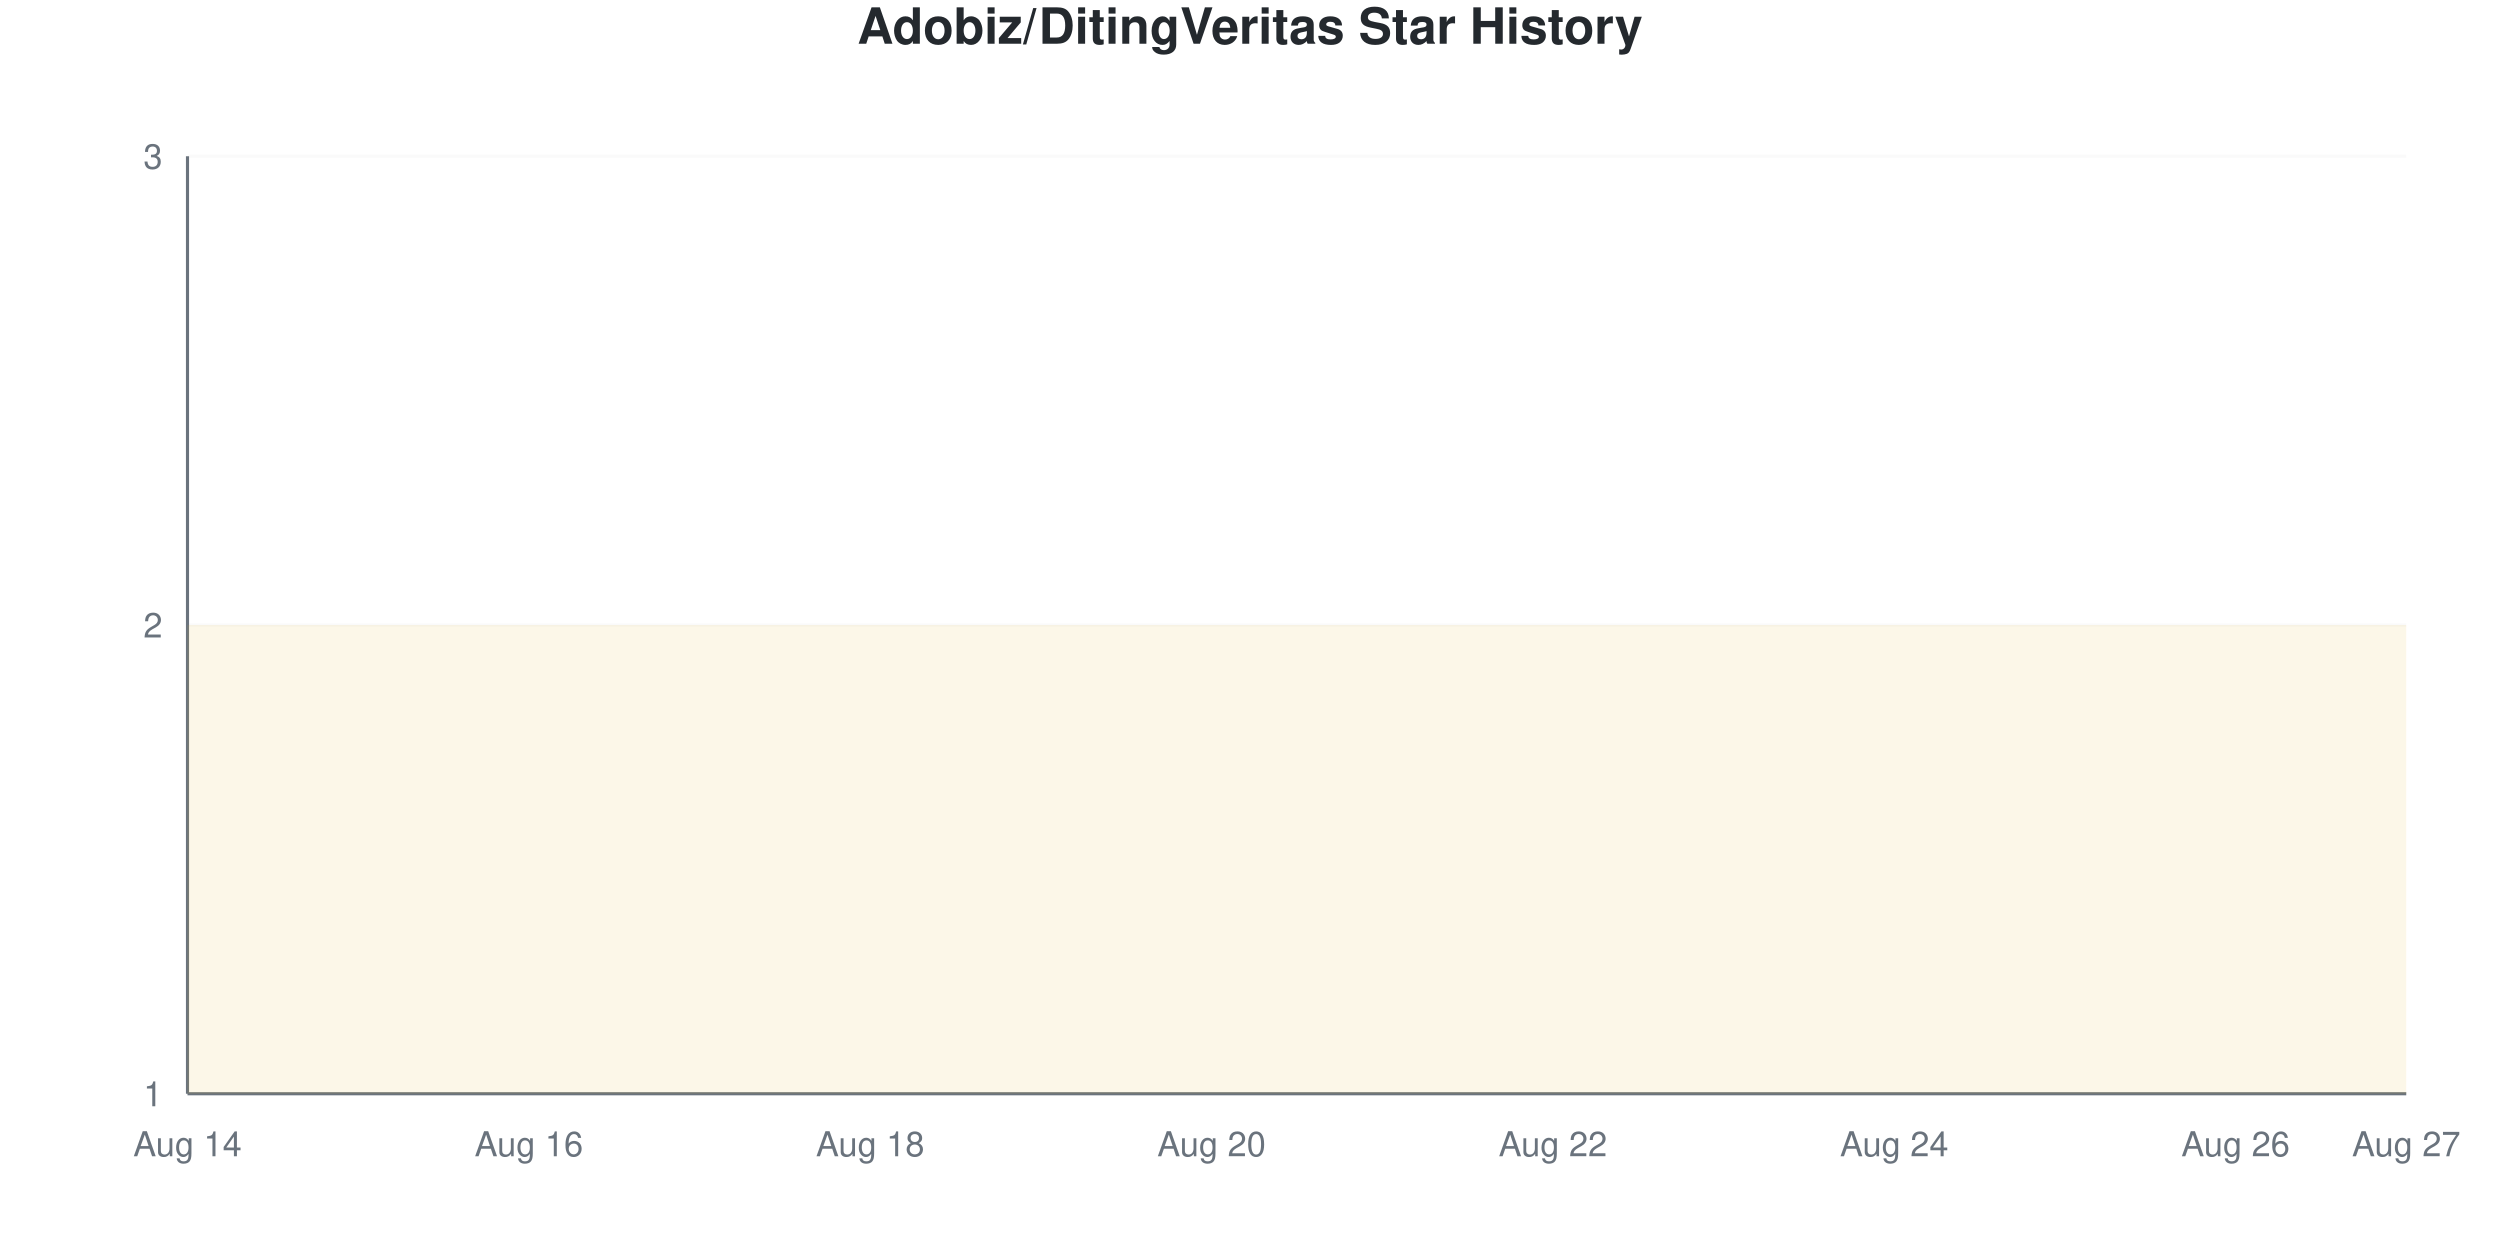
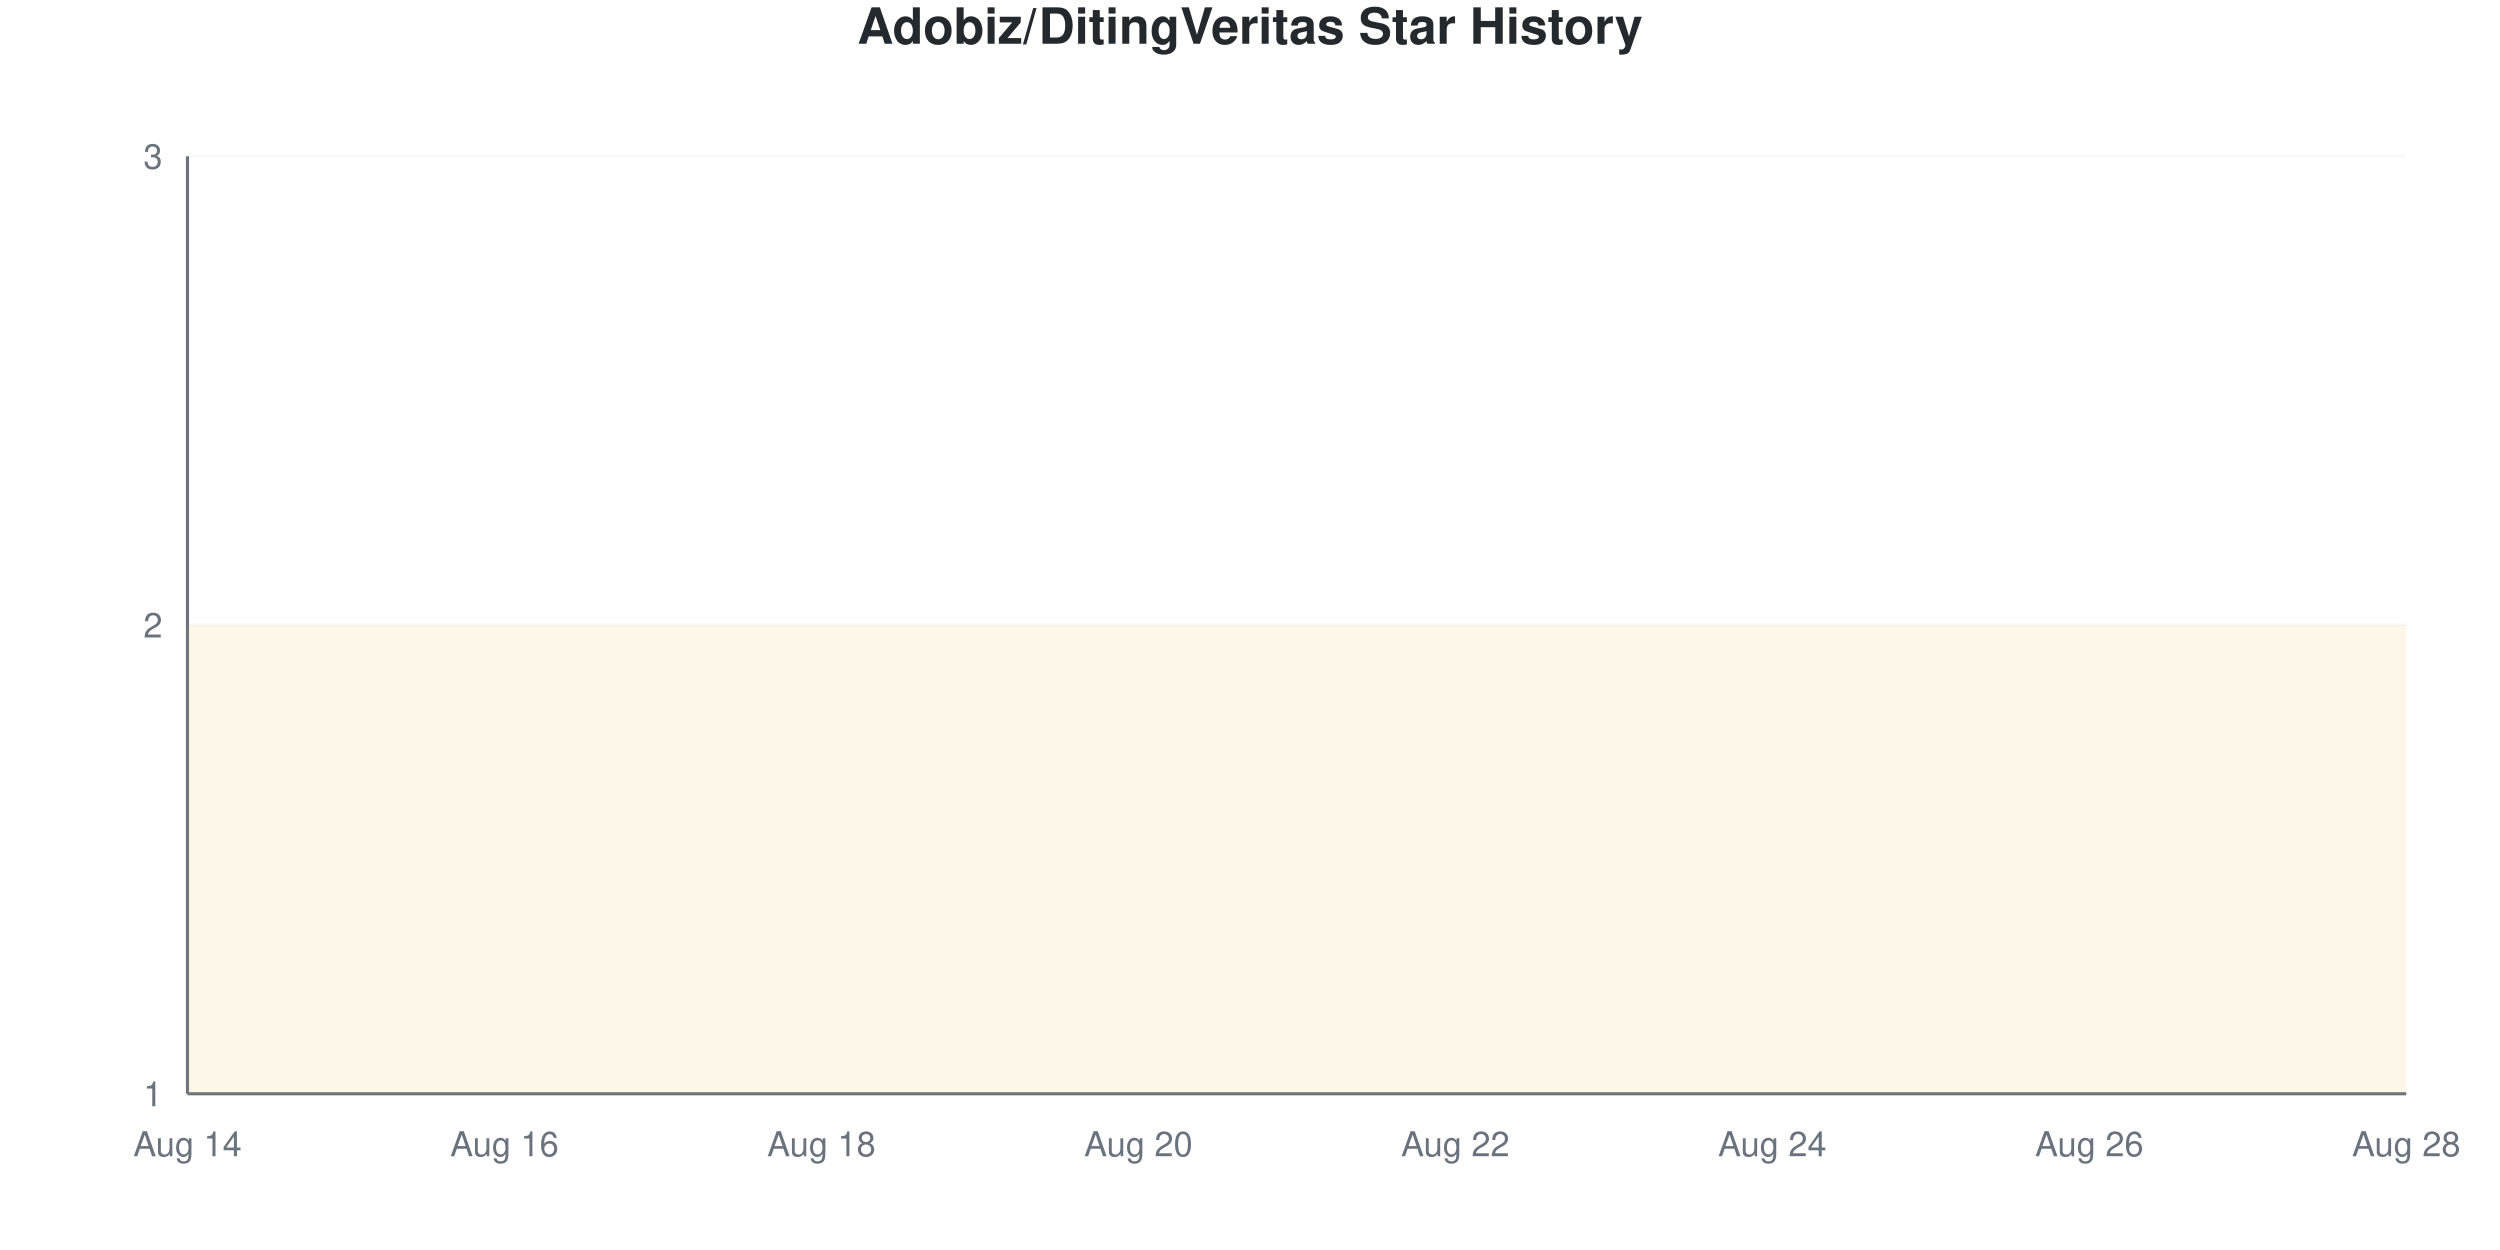
<svg xmlns="http://www.w3.org/2000/svg" viewBox="0 0 800 400" width="800" height="400">
  <style>
    @keyframes drawLine {
      to { stroke-dashoffset: 0; }
    }
    @keyframes fadeInPoint {
      from { opacity: 0; }
      to { opacity: 1; }
    }
    .data-line-0 {
-       stroke-dasharray: 1290;
-       stroke-dashoffset: 1290;
+       stroke-dasharray: 1291;
+       stroke-dashoffset: 1291;
      animation: drawLine 2s ease-out forwards;
    }
    .data-point {
      opacity: 0;
      animation: fadeInPoint 0.5s ease-out forwards;
    }
    .chart-bg { fill: #fff; }
    .chart-text { fill: #24292e; }
    .chart-muted { fill: #6a737d; }
    .chart-grid { stroke: #eee; }
    .chart-axis { stroke: #6a737d; }
    @media (prefers-color-scheme: dark) {
      .chart-bg { fill: #0d1117; }
      .chart-text { fill: #e6edf3; }
      .chart-muted { fill: #8b949e; }
      .chart-grid { stroke: #21262d; }
      .chart-axis { stroke: #8b949e; }
    }
  </style>
  <rect width="800" height="400" class="chart-bg" />
  <text x="400" y="14" text-anchor="middle" class="chart-text" font-size="16" font-weight="bold" font-family="-apple-system, BlinkMacSystemFont, 'Segoe UI', Helvetica, Arial, sans-serif">Adobiz/DitingVeritas Star History</text>
  <g class="grid">
    <line x1="60" y1="350" x2="770" y2="350" class="chart-grid" stroke-opacity="0.3" />
    <text x="52" y="354" text-anchor="end" class="chart-muted" font-size="11" font-family="-apple-system, BlinkMacSystemFont, 'Segoe UI', Helvetica, Arial, sans-serif">1</text>
    <line x1="60" y1="200" x2="770" y2="200" class="chart-grid" stroke-opacity="0.3" />
    <text x="52" y="204" text-anchor="end" class="chart-muted" font-size="11" font-family="-apple-system, BlinkMacSystemFont, 'Segoe UI', Helvetica, Arial, sans-serif">2</text>
    <line x1="60" y1="50" x2="770" y2="50" class="chart-grid" stroke-opacity="0.3" />
    <text x="52" y="54" text-anchor="end" class="chart-muted" font-size="11" font-family="-apple-system, BlinkMacSystemFont, 'Segoe UI', Helvetica, Arial, sans-serif">3</text>
  </g>
  <g class="milestones">
    
  </g>
  <g class="x-axis">
    <text x="60" y="370" text-anchor="middle" class="chart-muted" font-size="11" font-family="-apple-system, BlinkMacSystemFont, 'Segoe UI', Helvetica, Arial, sans-serif">Aug 14</text>
-     <text x="169.231" y="370" text-anchor="middle" class="chart-muted" font-size="11" font-family="-apple-system, BlinkMacSystemFont, 'Segoe UI', Helvetica, Arial, sans-serif">Aug 16</text>
-     <text x="278.462" y="370" text-anchor="middle" class="chart-muted" font-size="11" font-family="-apple-system, BlinkMacSystemFont, 'Segoe UI', Helvetica, Arial, sans-serif">Aug 18</text>
-     <text x="387.692" y="370" text-anchor="middle" class="chart-muted" font-size="11" font-family="-apple-system, BlinkMacSystemFont, 'Segoe UI', Helvetica, Arial, sans-serif">Aug 20</text>
-     <text x="496.923" y="370" text-anchor="middle" class="chart-muted" font-size="11" font-family="-apple-system, BlinkMacSystemFont, 'Segoe UI', Helvetica, Arial, sans-serif">Aug 22</text>
-     <text x="606.154" y="370" text-anchor="middle" class="chart-muted" font-size="11" font-family="-apple-system, BlinkMacSystemFont, 'Segoe UI', Helvetica, Arial, sans-serif">Aug 24</text>
-     <text x="715.385" y="370" text-anchor="middle" class="chart-muted" font-size="11" font-family="-apple-system, BlinkMacSystemFont, 'Segoe UI', Helvetica, Arial, sans-serif">Aug 26</text>
-     <text x="770" y="370" text-anchor="middle" class="chart-muted" font-size="11" font-family="-apple-system, BlinkMacSystemFont, 'Segoe UI', Helvetica, Arial, sans-serif">Aug 27</text>
+     <text x="161.429" y="370" text-anchor="middle" class="chart-muted" font-size="11" font-family="-apple-system, BlinkMacSystemFont, 'Segoe UI', Helvetica, Arial, sans-serif">Aug 16</text>
+     <text x="262.857" y="370" text-anchor="middle" class="chart-muted" font-size="11" font-family="-apple-system, BlinkMacSystemFont, 'Segoe UI', Helvetica, Arial, sans-serif">Aug 18</text>
+     <text x="364.286" y="370" text-anchor="middle" class="chart-muted" font-size="11" font-family="-apple-system, BlinkMacSystemFont, 'Segoe UI', Helvetica, Arial, sans-serif">Aug 20</text>
+     <text x="465.714" y="370" text-anchor="middle" class="chart-muted" font-size="11" font-family="-apple-system, BlinkMacSystemFont, 'Segoe UI', Helvetica, Arial, sans-serif">Aug 22</text>
+     <text x="567.143" y="370" text-anchor="middle" class="chart-muted" font-size="11" font-family="-apple-system, BlinkMacSystemFont, 'Segoe UI', Helvetica, Arial, sans-serif">Aug 24</text>
+     <text x="668.571" y="370" text-anchor="middle" class="chart-muted" font-size="11" font-family="-apple-system, BlinkMacSystemFont, 'Segoe UI', Helvetica, Arial, sans-serif">Aug 26</text>
+     <text x="770" y="370" text-anchor="middle" class="chart-muted" font-size="11" font-family="-apple-system, BlinkMacSystemFont, 'Segoe UI', Helvetica, Arial, sans-serif">Aug 28</text>
  </g>
  <line x1="60" y1="50" x2="60" y2="350" class="chart-axis" stroke-width="1" />
  <line x1="60" y1="350" x2="770" y2="350" class="chart-axis" stroke-width="1" />
-   <path d="M60,350 L60,200 C78.205,200 96.41,200 114.615,200 C132.821,200 151.026,200 169.231,200 C187.436,200 205.641,200 223.846,200 C242.051,200 260.256,200 278.462,200 C296.667,200 314.872,200 333.077,200 C351.282,200 369.487,200 387.692,200 C405.897,200 424.103,200 442.308,200 C460.513,200 478.718,200 496.923,200 C515.128,200 533.333,200 551.538,200 C569.744,200 587.949,200 606.154,200 C624.359,200 642.564,200 660.769,200 C678.974,200 697.179,200 715.385,200 C733.59,200 751.795,200 770,200 L770,350 L60,350 Z" fill="#dfb317" fill-opacity="0.1" />
-   <path d="M60,350 L60,200 C78.205,200 96.41,200 114.615,200 C132.821,200 151.026,200 169.231,200 C187.436,200 205.641,200 223.846,200 C242.051,200 260.256,200 278.462,200 C296.667,200 314.872,200 333.077,200 C351.282,200 369.487,200 387.692,200 C405.897,200 424.103,200 442.308,200 C460.513,200 478.718,200 496.923,200 C515.128,200 533.333,200 551.538,200 C569.744,200 587.949,200 606.154,200 C624.359,200 642.564,200 660.769,200 C678.974,200 697.179,200 715.385,200 C733.59,200 751.795,200 770,200" fill="none" stroke="#dfb317" stroke-width="2.5" class="data-line-0" />
+   <path d="M60,350 L60,200 C76.905,200 93.81,200 110.714,200 C127.619,200 144.524,200 161.429,200 C178.333,200 195.238,200 212.143,200 C229.048,200 245.952,200 262.857,200 C279.762,200 296.667,200 313.571,200 C330.476,200 347.381,200 364.286,200 C381.19,200 398.095,200 415,200 C431.905,200 448.81,200 465.714,200 C482.619,200 499.524,200 516.429,200 C533.333,200 550.238,200 567.143,200 C584.048,200 600.952,200 617.857,200 C634.762,200 651.667,200 668.571,200 C685.476,200 702.381,200 719.286,200 C736.19,200 753.095,200 770,200 L770,350 L60,350 Z" fill="#dfb317" fill-opacity="0.1" />
+   <path d="M60,350 L60,200 C76.905,200 93.81,200 110.714,200 C127.619,200 144.524,200 161.429,200 C178.333,200 195.238,200 212.143,200 C229.048,200 245.952,200 262.857,200 C279.762,200 296.667,200 313.571,200 C330.476,200 347.381,200 364.286,200 C381.19,200 398.095,200 415,200 C431.905,200 448.81,200 465.714,200 C482.619,200 499.524,200 516.429,200 C533.333,200 550.238,200 567.143,200 C584.048,200 600.952,200 617.857,200 C634.762,200 651.667,200 668.571,200 C685.476,200 702.381,200 719.286,200 C736.19,200 753.095,200 770,200" fill="none" stroke="#dfb317" stroke-width="2.5" class="data-line-0" />
  <g class="points">
    <circle cx="60" cy="200" r="4" fill="#dfb317" class="data-point" style="animation-delay: 1.50s" />
-     <circle cx="114.615" cy="200" r="4" fill="#dfb317" class="data-point" style="animation-delay: 1.55s" />
-     <circle cx="169.231" cy="200" r="4" fill="#dfb317" class="data-point" style="animation-delay: 1.60s" />
-     <circle cx="223.846" cy="200" r="4" fill="#dfb317" class="data-point" style="animation-delay: 1.65s" />
-     <circle cx="278.462" cy="200" r="4" fill="#dfb317" class="data-point" style="animation-delay: 1.70s" />
-     <circle cx="333.077" cy="200" r="4" fill="#dfb317" class="data-point" style="animation-delay: 1.75s" />
-     <circle cx="387.692" cy="200" r="4" fill="#dfb317" class="data-point" style="animation-delay: 1.80s" />
-     <circle cx="442.308" cy="200" r="4" fill="#dfb317" class="data-point" style="animation-delay: 1.85s" />
-     <circle cx="496.923" cy="200" r="4" fill="#dfb317" class="data-point" style="animation-delay: 1.90s" />
-     <circle cx="551.538" cy="200" r="4" fill="#dfb317" class="data-point" style="animation-delay: 1.95s" />
-     <circle cx="606.154" cy="200" r="4" fill="#dfb317" class="data-point" style="animation-delay: 2.00s" />
-     <circle cx="660.769" cy="200" r="4" fill="#dfb317" class="data-point" style="animation-delay: 2.05s" />
-     <circle cx="715.385" cy="200" r="4" fill="#dfb317" class="data-point" style="animation-delay: 2.10s" />
-     <circle cx="770" cy="200" r="4" fill="#dfb317" class="data-point" style="animation-delay: 2.15s" />
+     <circle cx="110.714" cy="200" r="4" fill="#dfb317" class="data-point" style="animation-delay: 1.55s" />
+     <circle cx="161.429" cy="200" r="4" fill="#dfb317" class="data-point" style="animation-delay: 1.60s" />
+     <circle cx="212.143" cy="200" r="4" fill="#dfb317" class="data-point" style="animation-delay: 1.65s" />
+     <circle cx="262.857" cy="200" r="4" fill="#dfb317" class="data-point" style="animation-delay: 1.70s" />
+     <circle cx="313.571" cy="200" r="4" fill="#dfb317" class="data-point" style="animation-delay: 1.75s" />
+     <circle cx="364.286" cy="200" r="4" fill="#dfb317" class="data-point" style="animation-delay: 1.80s" />
+     <circle cx="415" cy="200" r="4" fill="#dfb317" class="data-point" style="animation-delay: 1.85s" />
+     <circle cx="465.714" cy="200" r="4" fill="#dfb317" class="data-point" style="animation-delay: 1.90s" />
+     <circle cx="516.429" cy="200" r="4" fill="#dfb317" class="data-point" style="animation-delay: 1.95s" />
+     <circle cx="567.143" cy="200" r="4" fill="#dfb317" class="data-point" style="animation-delay: 2.00s" />
+     <circle cx="617.857" cy="200" r="4" fill="#dfb317" class="data-point" style="animation-delay: 2.05s" />
+     <circle cx="668.571" cy="200" r="4" fill="#dfb317" class="data-point" style="animation-delay: 2.10s" />
+     <circle cx="719.286" cy="200" r="4" fill="#dfb317" class="data-point" style="animation-delay: 2.15s" />
+     <circle cx="770" cy="200" r="4" fill="#dfb317" class="data-point" style="animation-delay: 2.20s" />
  </g>
</svg>
